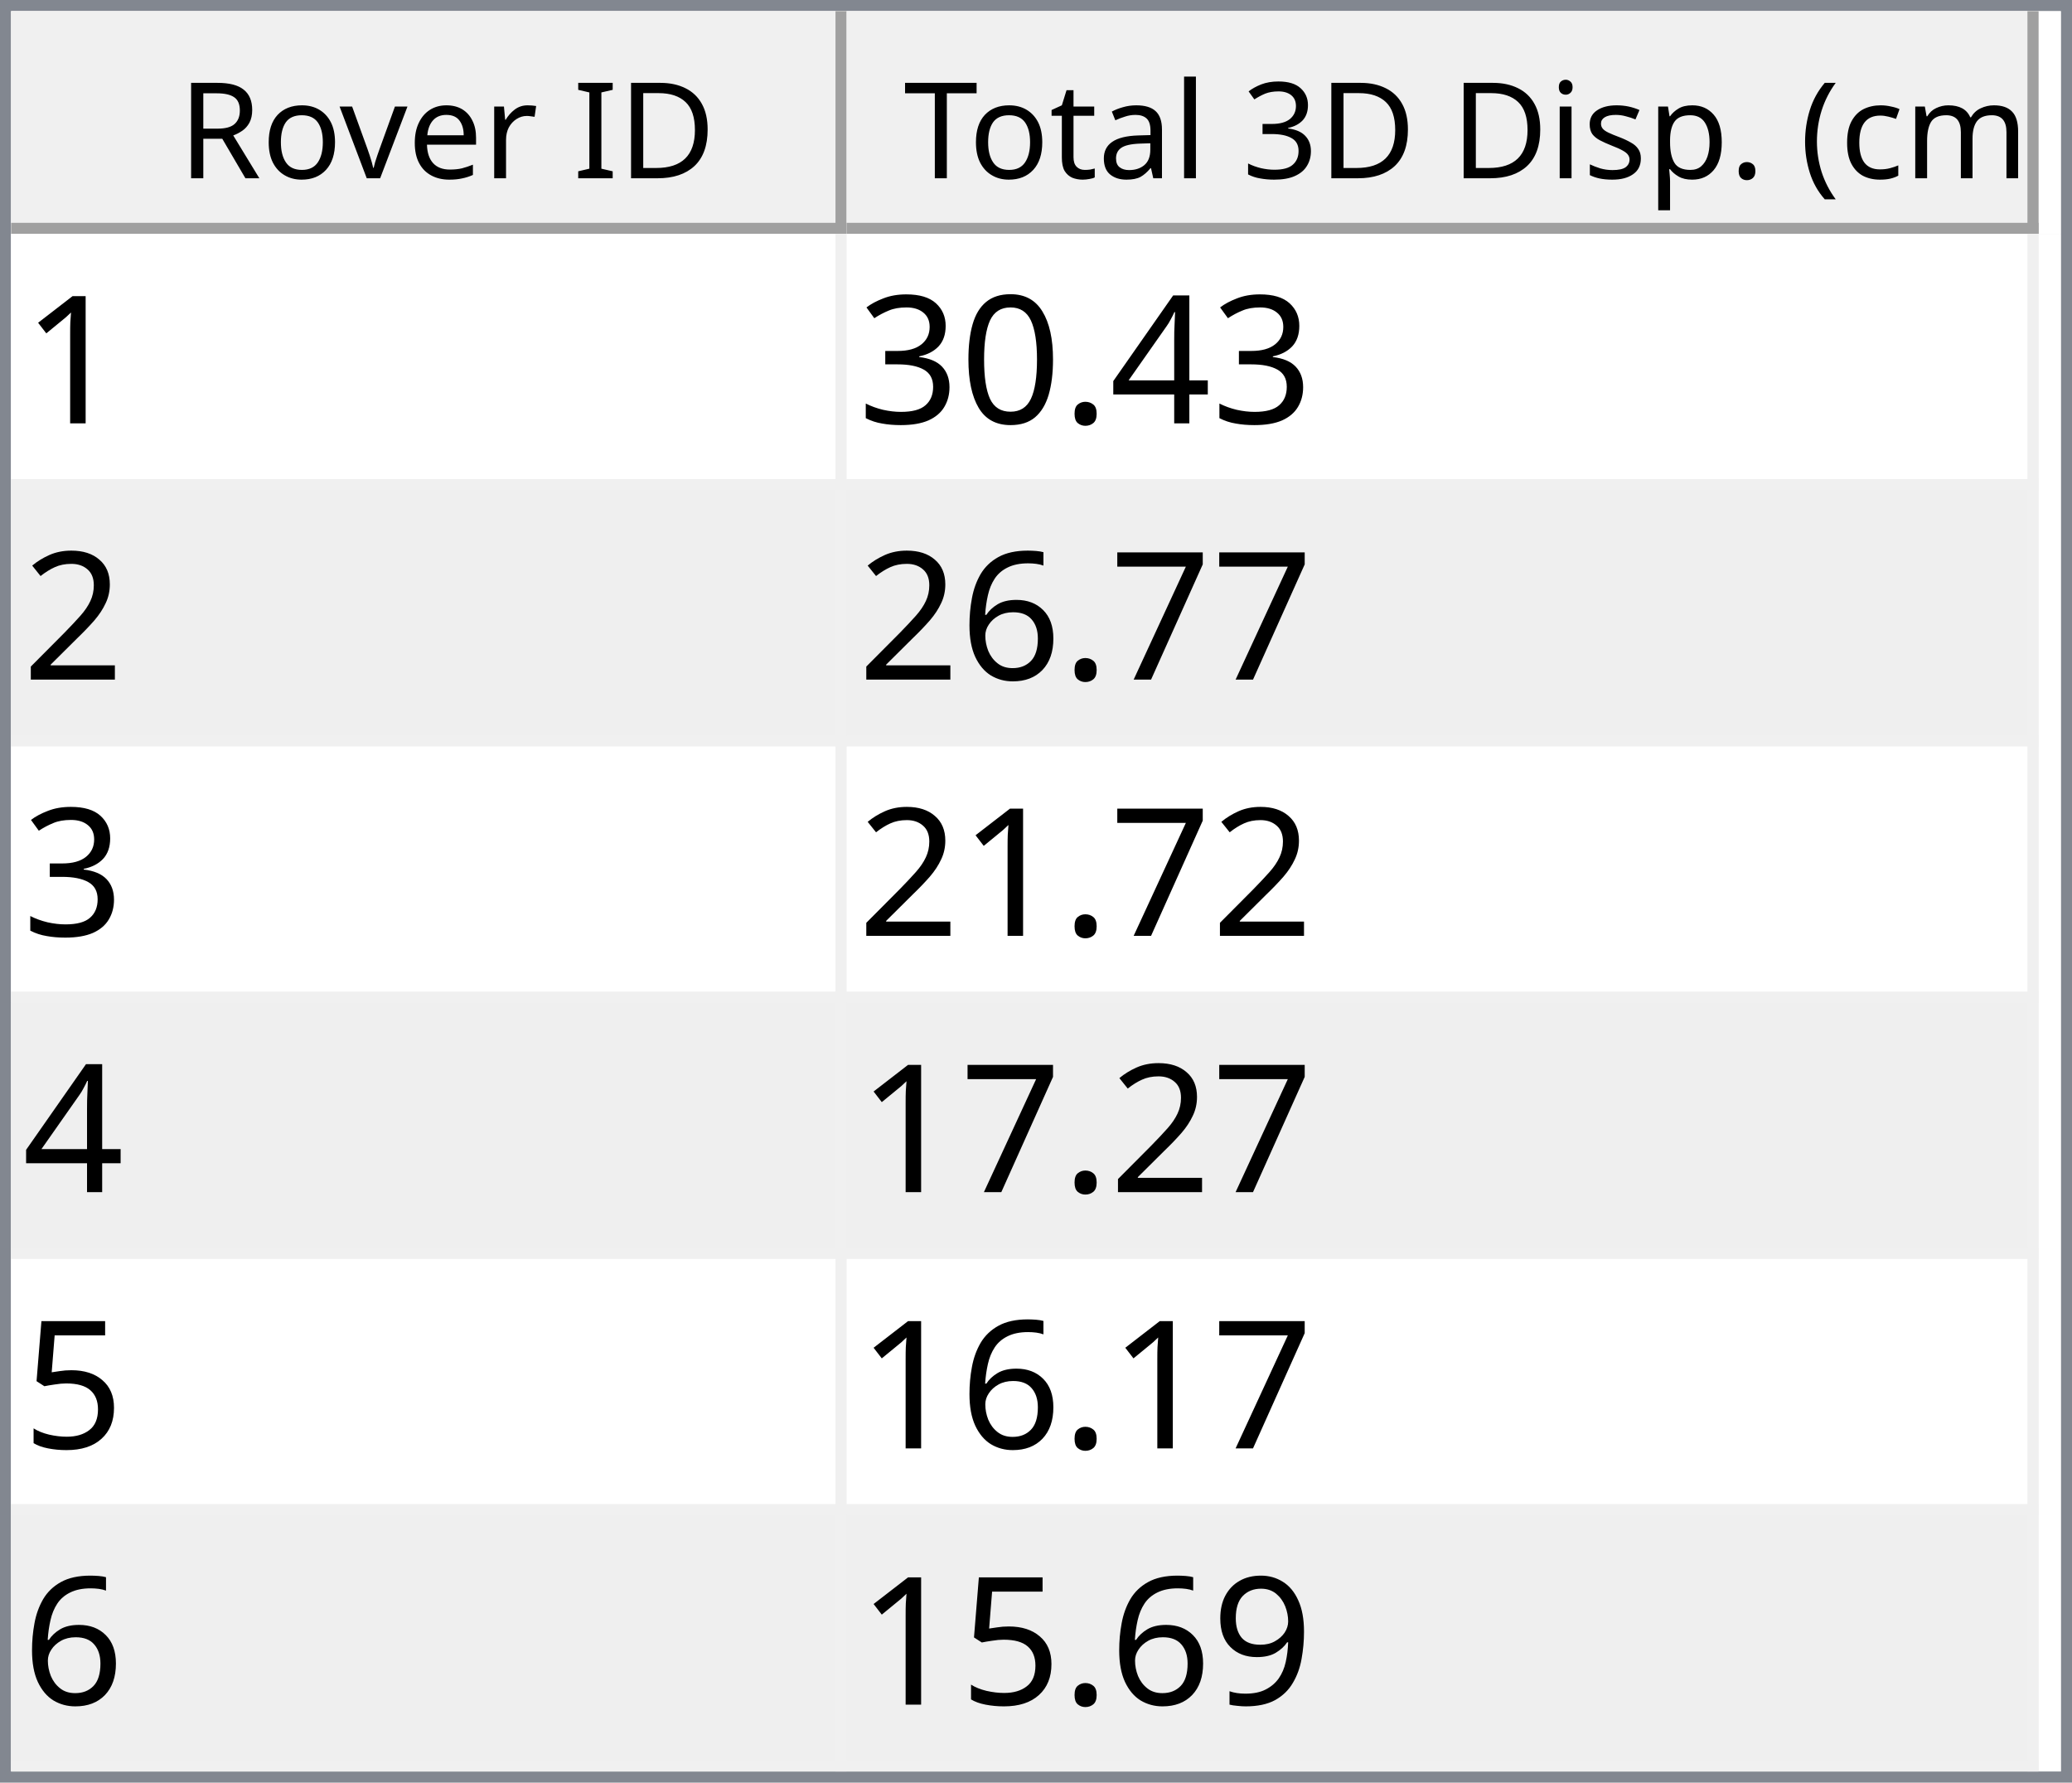
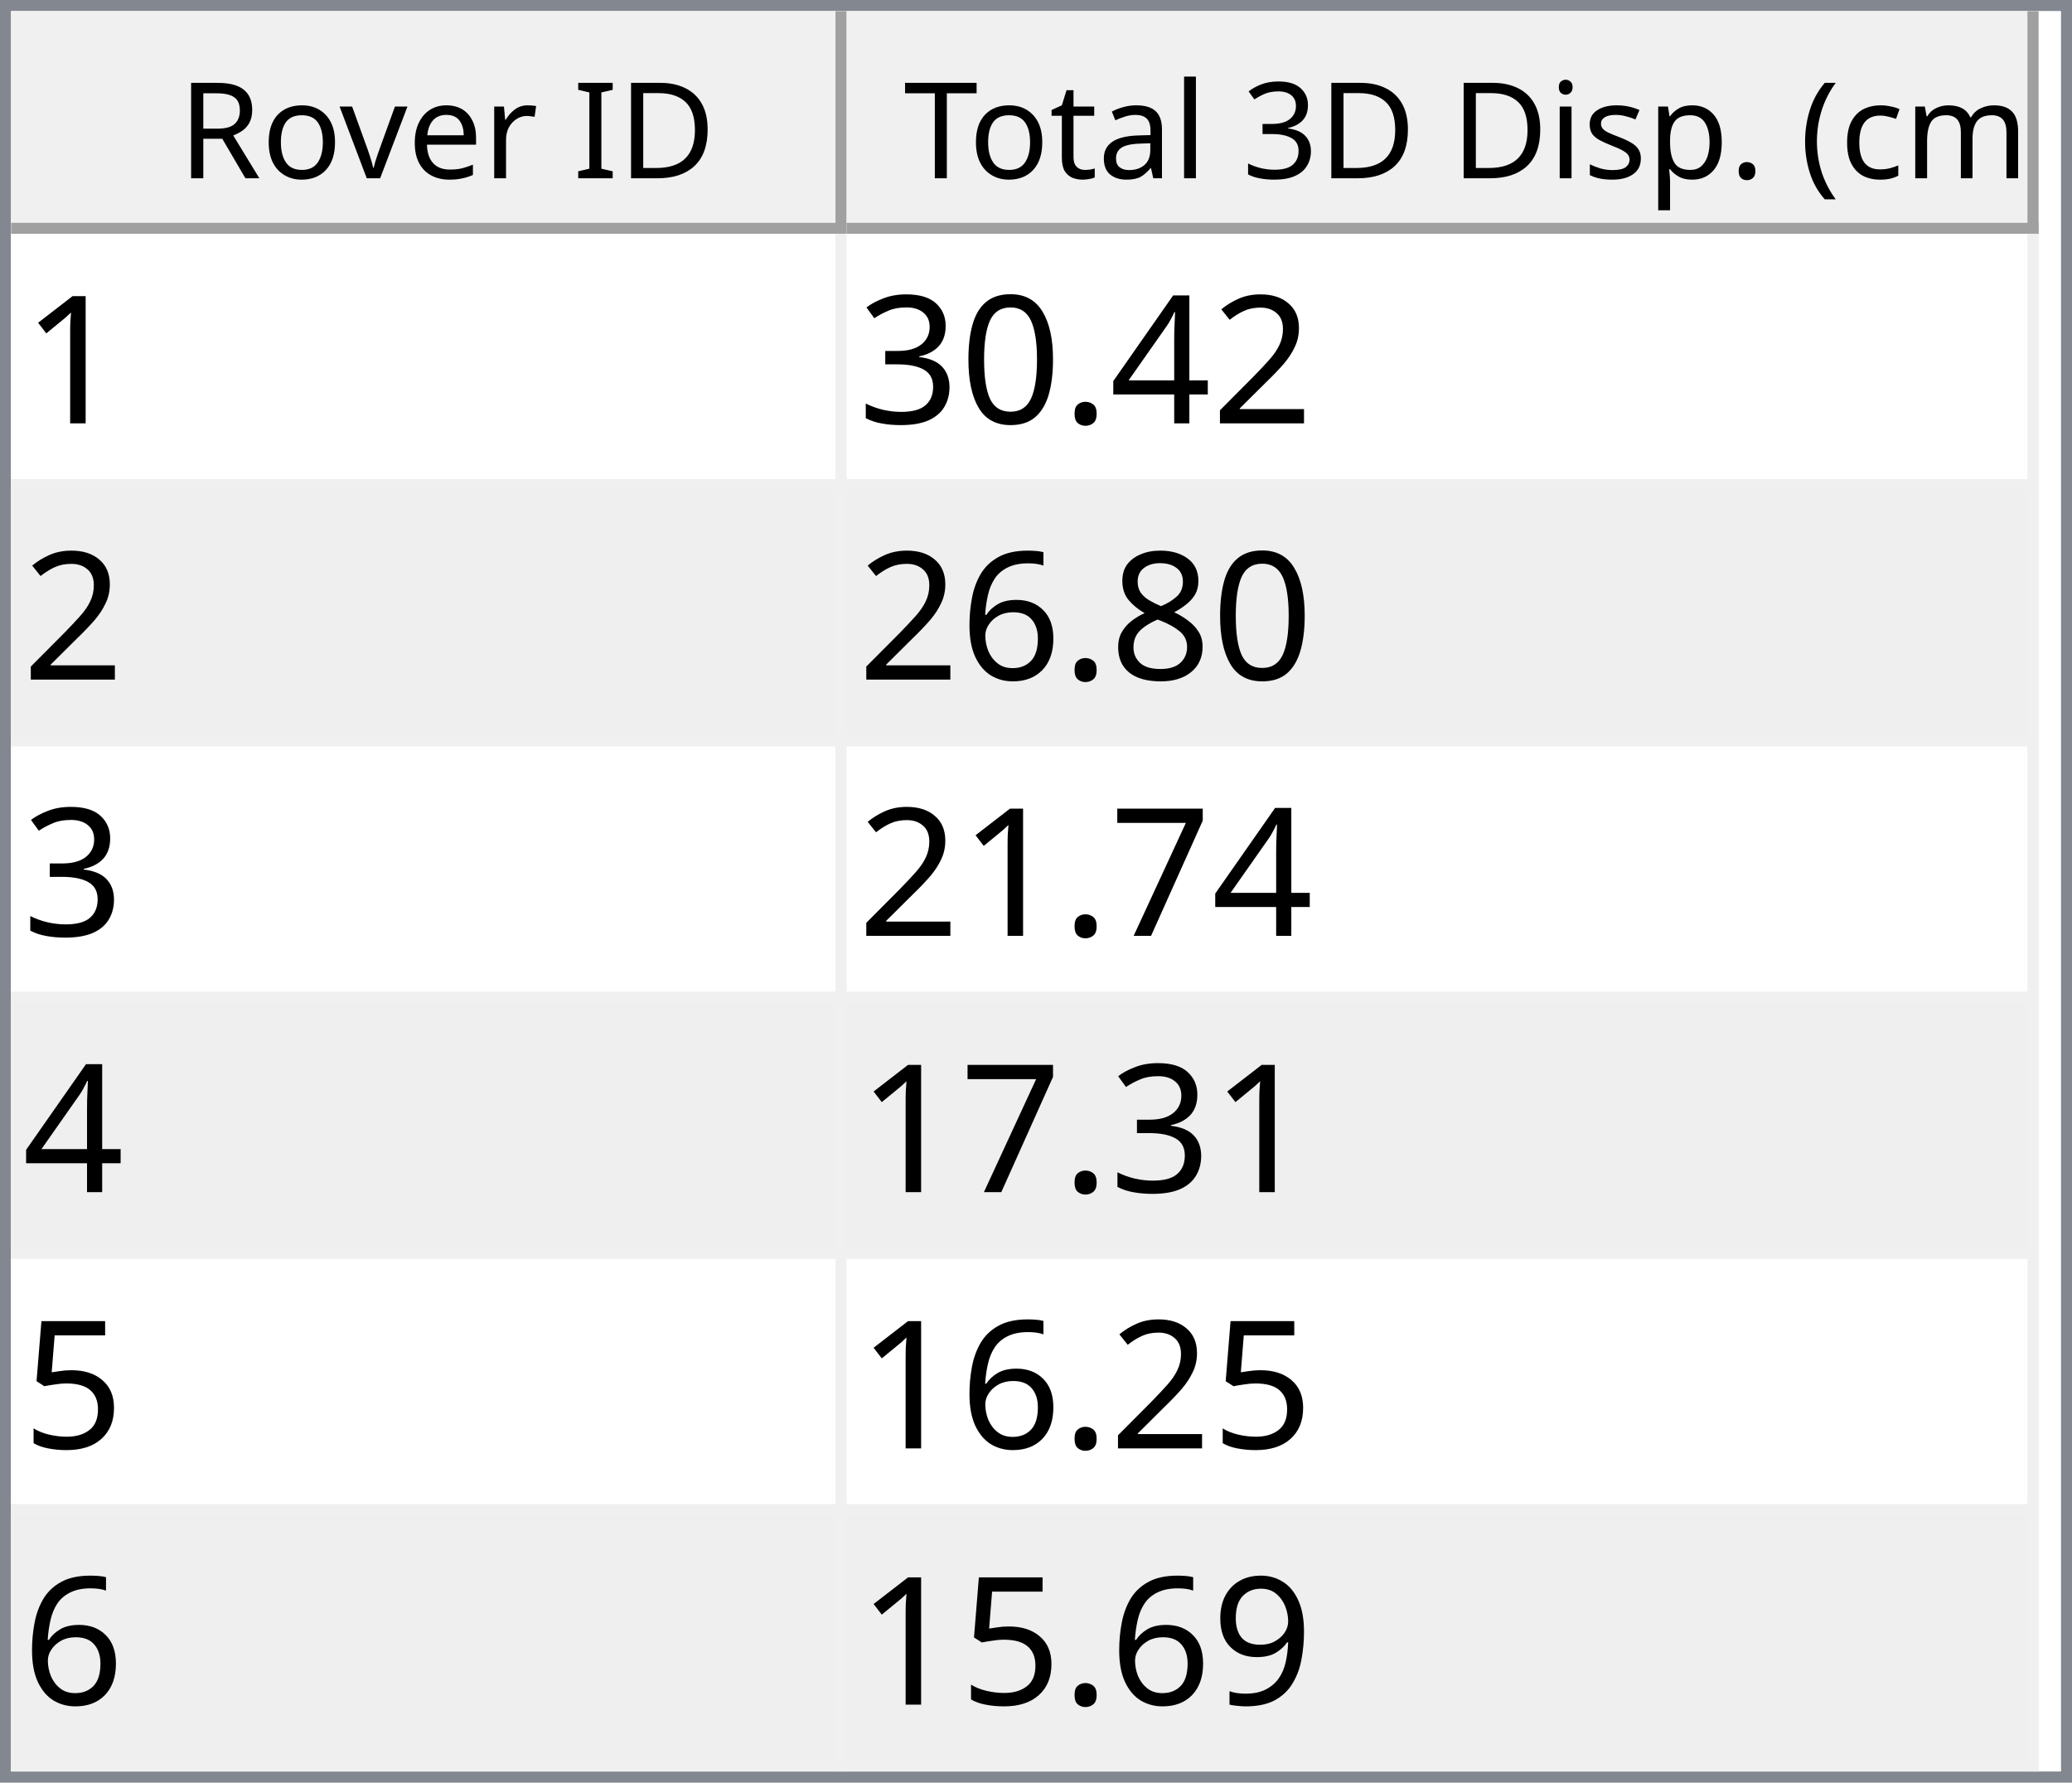
<svg xmlns="http://www.w3.org/2000/svg" style="fill-opacity:1; color-rendering:auto; color-interpolation:auto; text-rendering:auto; stroke:black; stroke-linecap:square; stroke-miterlimit:10; shape-rendering:auto; stroke-opacity:1; fill:black; stroke-dasharray:none; font-weight:normal; stroke-width:1; font-family:'Dialog'; font-style:normal; stroke-linejoin:miter; font-size:12px; stroke-dashoffset:0; image-rendering:auto;" width="186" height="160">
  <defs id="genericDefs" />
  <g>
    <defs id="defs1">
      <clipPath clipPathUnits="userSpaceOnUse" id="clipPath1">
        <path d="M0 0 L186 0 L186 160 L0 160 L0 0 Z" />
      </clipPath>
      <clipPath clipPathUnits="userSpaceOnUse" id="clipPath2">
        <path d="M0 0 L0 160 L186 160 L186 0 Z" />
      </clipPath>
      <clipPath clipPathUnits="userSpaceOnUse" id="clipPath3">
        <path d="M0 0 L0 20 L184 20 L184 0 Z" />
      </clipPath>
      <clipPath clipPathUnits="userSpaceOnUse" id="clipPath4">
        <path d="M0 0 L0 20 L75 20 L75 0 Z" />
      </clipPath>
      <clipPath clipPathUnits="userSpaceOnUse" id="clipPath5">
        <path d="M1 1 L1 19 L74 19 L74 1 Z" />
      </clipPath>
      <clipPath clipPathUnits="userSpaceOnUse" id="clipPath6">
        <path d="M0 0 L0 18 L73 18 L73 0 Z" />
      </clipPath>
      <clipPath clipPathUnits="userSpaceOnUse" id="clipPath7">
        <path d="M-0.5 -0.5 L-0.5 19.5 L74.5 19.5 L74.5 -0.5 Z" />
      </clipPath>
      <clipPath clipPathUnits="userSpaceOnUse" id="clipPath8">
        <path d="M0 0 L0 20 L107 20 L107 0 Z" />
      </clipPath>
      <clipPath clipPathUnits="userSpaceOnUse" id="clipPath9">
        <path d="M1 1 L1 19 L106 19 L106 1 Z" />
      </clipPath>
      <clipPath clipPathUnits="userSpaceOnUse" id="clipPath10">
        <path d="M0 0 L0 18 L105 18 L105 0 Z" />
      </clipPath>
      <clipPath clipPathUnits="userSpaceOnUse" id="clipPath11">
        <path d="M-0.5 -0.5 L-0.5 19.5 L106.5 19.5 L106.5 -0.5 Z" />
      </clipPath>
      <clipPath clipPathUnits="userSpaceOnUse" id="clipPath12">
        <path d="M0 0 L0 138 L184 138 L184 0 Z" />
      </clipPath>
      <clipPath clipPathUnits="userSpaceOnUse" id="clipPath13">
        <path d="M0 0 L0 138 L182 138 L182 0 Z" />
      </clipPath>
      <clipPath clipPathUnits="userSpaceOnUse" id="clipPath14">
        <path d="M-0.5 -0.5 L-0.5 137.5 L181.5 137.5 L181.5 -0.5 Z" />
      </clipPath>
      <clipPath clipPathUnits="userSpaceOnUse" id="clipPath15">
        <path d="M0 0 L0 22 L74 22 L74 0 Z" />
      </clipPath>
      <clipPath clipPathUnits="userSpaceOnUse" id="clipPath16">
        <path d="M0 0 L0 22 L106 22 L106 0 Z" />
      </clipPath>
      <font horiz-adv-x="64.551" id="font1">
        <font-face ascent="107.91" descent="25.098" units-per-em="100" style="font-style:normal; font-family:Segoe UI; font-weight:normal;" />
        <missing-glyph horiz-adv-x="64.551" d="M8.109 0 L8.109 68.266 L56.453 68.266 L56.453 0 L8.109 0 ZM15.328 7.234 L49.219 7.234 L49.219 61.031 L15.328 61.031 L15.328 7.234 Z" />
        <glyph unicode="D" horiz-adv-x="70.117" d="M9.188 0 L9.188 70.016 L28.516 70.016 Q65.531 70.016 65.531 35.891 Q65.531 19.672 55.25 9.836 Q44.969 0 27.734 0 L9.188 0 ZM17.391 62.594 L17.391 7.422 L27.828 7.422 Q41.609 7.422 49.273 14.797 Q56.938 22.172 56.938 35.688 Q56.938 62.594 28.328 62.594 L17.391 62.594 Z" />
        <glyph unicode="I" horiz-adv-x="26.611" d="M17.391 0 L9.188 0 L9.188 70.016 L17.391 70.016 L17.391 0 Z" />
        <glyph unicode=" " horiz-adv-x="27.393" d="" />
        <glyph unicode="r" horiz-adv-x="34.766" d="M34.188 41.891 Q32.078 43.5 28.125 43.5 Q23 43.5 19.555 38.672 Q16.109 33.844 16.109 25.484 L16.109 0 L8.109 0 L8.109 50 L16.109 50 L16.109 39.703 L16.312 39.703 Q18.016 44.969 21.531 47.922 Q25.047 50.875 29.391 50.875 Q32.516 50.875 34.188 50.203 L34.188 41.891 Z" />
        <glyph unicode="e" horiz-adv-x="52.295" d="M48.297 23 L12.984 23 Q13.188 14.656 17.484 10.109 Q21.781 5.562 29.297 5.562 Q37.75 5.562 44.828 11.141 L44.828 3.609 Q38.234 -1.172 27.391 -1.172 Q16.797 -1.172 10.742 5.641 Q4.688 12.453 4.688 24.812 Q4.688 36.469 11.305 43.82 Q17.922 51.172 27.734 51.172 Q37.547 51.172 42.922 44.828 Q48.297 38.484 48.297 27.203 L48.297 23 ZM40.094 29.781 Q40.047 36.719 36.75 40.578 Q33.453 44.438 27.594 44.438 Q21.922 44.438 17.969 40.383 Q14.016 36.328 13.094 29.781 L40.094 29.781 Z" />
        <glyph unicode="v" horiz-adv-x="47.9" d="M47.406 50 L27.484 0 L19.625 0 L0.688 50 L9.469 50 L22.172 13.672 Q23.578 9.672 23.922 6.688 L24.125 6.688 Q24.609 10.453 25.688 13.484 L38.969 50 L47.406 50 Z" />
        <glyph unicode="o" horiz-adv-x="58.594" d="M29 -1.172 Q17.922 -1.172 11.305 5.836 Q4.688 12.844 4.688 24.422 Q4.688 37.016 11.57 44.094 Q18.453 51.172 30.172 51.172 Q41.359 51.172 47.633 44.289 Q53.906 37.406 53.906 25.203 Q53.906 13.234 47.141 6.031 Q40.375 -1.172 29 -1.172 ZM29.594 44.438 Q21.875 44.438 17.383 39.188 Q12.891 33.938 12.891 24.703 Q12.891 15.828 17.43 10.695 Q21.969 5.562 29.594 5.562 Q37.359 5.562 41.531 10.594 Q45.703 15.625 45.703 24.906 Q45.703 34.281 41.531 39.359 Q37.359 44.438 29.594 44.438 Z" />
        <glyph unicode="R" horiz-adv-x="59.814" d="M59.375 0 L49.609 0 L37.891 19.625 Q36.281 22.359 34.766 24.289 Q33.25 26.219 31.664 27.438 Q30.078 28.656 28.25 29.219 Q26.422 29.781 24.125 29.781 L17.391 29.781 L17.391 0 L9.188 0 L9.188 70.016 L30.078 70.016 Q34.672 70.016 38.555 68.867 Q42.438 67.719 45.289 65.375 Q48.141 63.031 49.758 59.547 Q51.375 56.062 51.375 51.375 Q51.375 47.703 50.273 44.656 Q49.172 41.609 47.148 39.211 Q45.125 36.812 42.266 35.133 Q39.406 33.453 35.844 32.516 L35.844 32.328 Q37.594 31.547 38.891 30.547 Q40.188 29.547 41.359 28.18 Q42.531 26.812 43.68 25.078 Q44.828 23.344 46.234 21.047 L59.375 0 ZM17.391 62.594 L17.391 37.203 L28.516 37.203 Q31.594 37.203 34.203 38.133 Q36.812 39.062 38.719 40.797 Q40.625 42.531 41.703 45.047 Q42.781 47.562 42.781 50.688 Q42.781 56.297 39.141 59.445 Q35.5 62.594 28.609 62.594 L17.391 62.594 Z" />
        <glyph unicode=")" horiz-adv-x="30.176" d="M8.297 -15.922 L1.172 -15.922 Q16.406 2.344 16.406 26.812 Q16.406 51.469 1.078 70.016 L8.297 70.016 Q23.531 52.156 23.531 26.703 Q23.531 1.375 8.297 -15.922 Z" />
        <glyph unicode="m" horiz-adv-x="86.133" d="M79.109 0 L71.094 0 L71.094 28.719 Q71.094 37.016 68.531 40.727 Q65.969 44.438 59.906 44.438 Q54.781 44.438 51.195 39.75 Q47.609 35.062 47.609 28.516 L47.609 0 L39.594 0 L39.594 29.688 Q39.594 44.438 28.219 44.438 Q22.953 44.438 19.531 40.016 Q16.109 35.594 16.109 28.516 L16.109 0 L8.109 0 L8.109 50 L16.109 50 L16.109 42.094 L16.312 42.094 Q21.625 51.172 31.844 51.172 Q36.969 51.172 40.773 48.312 Q44.578 45.453 46 40.828 Q51.562 51.172 62.594 51.172 Q79.109 51.172 79.109 30.812 L79.109 0 Z" />
        <glyph unicode="c" horiz-adv-x="46.191" d="M42.188 2.297 Q36.422 -1.172 28.516 -1.172 Q17.828 -1.172 11.258 5.789 Q4.688 12.75 4.688 23.828 Q4.688 36.188 11.766 43.68 Q18.844 51.172 30.672 51.172 Q37.25 51.172 42.281 48.734 L42.281 40.531 Q36.719 44.438 30.375 44.438 Q22.703 44.438 17.797 38.945 Q12.891 33.453 12.891 24.516 Q12.891 15.719 17.508 10.641 Q22.125 5.562 29.891 5.562 Q36.422 5.562 42.188 9.906 L42.188 2.297 Z" />
        <glyph unicode="(" horiz-adv-x="30.176" d="M29.109 -15.922 L21.969 -15.922 Q6.844 1.375 6.844 26.703 Q6.844 52.156 21.969 70.016 L29.203 70.016 Q13.875 51.469 13.875 26.812 Q13.875 2.344 29.109 -15.922 Z" />
        <glyph unicode="." horiz-adv-x="21.68" d="M10.891 -1.078 Q8.641 -1.078 7.055 0.539 Q5.469 2.156 5.469 4.391 Q5.469 6.641 7.055 8.273 Q8.641 9.906 10.891 9.906 Q13.188 9.906 14.797 8.273 Q16.406 6.641 16.406 4.391 Q16.406 2.156 14.797 0.539 Q13.188 -1.078 10.891 -1.078 Z" />
        <glyph unicode="p" horiz-adv-x="58.789" d="M16.312 7.234 L16.109 7.234 L16.109 -23 L8.109 -23 L8.109 50 L16.109 50 L16.109 41.219 L16.312 41.219 Q22.219 51.172 33.594 51.172 Q43.266 51.172 48.688 44.461 Q54.109 37.75 54.109 26.469 Q54.109 13.922 48 6.375 Q41.891 -1.172 31.297 -1.172 Q21.578 -1.172 16.312 7.234 ZM16.109 27.391 L16.109 20.406 Q16.109 14.203 20.141 9.883 Q24.172 5.562 30.375 5.562 Q37.641 5.562 41.773 11.133 Q45.906 16.703 45.906 26.609 Q45.906 34.969 42.047 39.703 Q38.188 44.438 31.594 44.438 Q24.609 44.438 20.359 39.578 Q16.109 34.719 16.109 27.391 Z" />
        <glyph unicode="s" horiz-adv-x="42.432" d="M5.078 1.812 L5.078 10.406 Q11.625 5.562 19.484 5.562 Q30.031 5.562 30.031 12.594 Q30.031 14.594 29.125 15.992 Q28.219 17.391 26.68 18.461 Q25.141 19.531 23.07 20.383 Q21 21.234 18.609 22.172 Q15.281 23.484 12.766 24.828 Q10.25 26.172 8.57 27.859 Q6.891 29.547 6.031 31.695 Q5.172 33.844 5.172 36.719 Q5.172 40.234 6.789 42.945 Q8.406 45.656 11.086 47.484 Q13.766 49.312 17.211 50.242 Q20.656 51.172 24.312 51.172 Q30.812 51.172 35.938 48.922 L35.938 40.828 Q30.422 44.438 23.25 44.438 Q21 44.438 19.195 43.922 Q17.391 43.406 16.094 42.477 Q14.797 41.547 14.086 40.258 Q13.375 38.969 13.375 37.406 Q13.375 35.453 14.086 34.133 Q14.797 32.812 16.164 31.789 Q17.531 30.766 19.484 29.938 Q21.438 29.109 23.922 28.125 Q27.25 26.859 29.883 25.516 Q32.516 24.172 34.375 22.484 Q36.234 20.797 37.234 18.602 Q38.234 16.406 38.234 13.375 Q38.234 9.672 36.602 6.938 Q34.969 4.203 32.234 2.398 Q29.5 0.594 25.93 -0.289 Q22.359 -1.172 18.453 -1.172 Q10.75 -1.172 5.078 1.812 Z" />
        <glyph unicode="i" horiz-adv-x="24.219" d="M12.203 62.703 Q10.062 62.703 8.547 64.164 Q7.031 65.625 7.031 67.875 Q7.031 70.125 8.547 71.609 Q10.062 73.094 12.203 73.094 Q14.406 73.094 15.945 71.609 Q17.484 70.125 17.484 67.875 Q17.484 65.719 15.945 64.211 Q14.406 62.703 12.203 62.703 ZM16.109 0 L8.109 0 L8.109 50 L16.109 50 L16.109 0 Z" />
        <glyph unicode="3" horiz-adv-x="53.906" d="M46.531 19.828 Q46.531 15.094 44.75 11.211 Q42.969 7.328 39.719 4.57 Q36.469 1.812 31.93 0.297 Q27.391 -1.219 21.922 -1.219 Q11.922 -1.219 6 2.594 L6 11.188 Q13.094 5.609 22.219 5.609 Q25.875 5.609 28.828 6.539 Q31.781 7.469 33.906 9.227 Q36.031 10.984 37.18 13.477 Q38.328 15.969 38.328 19.094 Q38.328 32.812 18.797 32.812 L12.984 32.812 L12.984 39.594 L18.5 39.594 Q35.797 39.594 35.797 52.484 Q35.797 64.406 22.609 64.406 Q15.188 64.406 8.688 59.422 L8.688 67.188 Q15.375 71.188 24.609 71.188 Q29 71.188 32.57 69.969 Q36.141 68.75 38.68 66.555 Q41.219 64.359 42.609 61.281 Q44 58.203 44 54.5 Q44 40.672 30.031 36.719 L30.031 36.531 Q33.594 36.141 36.625 34.797 Q39.656 33.453 41.852 31.305 Q44.047 29.156 45.289 26.25 Q46.531 23.344 46.531 19.828 Z" />
        <glyph unicode="l" horiz-adv-x="24.219" d="M16.109 0 L8.109 0 L8.109 74.031 L16.109 74.031 L16.109 0 Z" />
        <glyph unicode="a" horiz-adv-x="50.879" d="M43.891 0 L35.891 0 L35.891 7.812 L35.688 7.812 Q30.469 -1.172 20.312 -1.172 Q12.844 -1.172 8.617 2.781 Q4.391 6.734 4.391 13.281 Q4.391 27.297 20.906 29.594 L35.891 31.688 Q35.891 44.438 25.594 44.438 Q16.547 44.438 9.281 38.281 L9.281 46.484 Q16.656 51.172 26.266 51.172 Q43.891 51.172 43.891 32.516 L43.891 0 ZM35.891 25.297 L23.828 23.641 Q18.266 22.859 15.43 20.875 Q12.594 18.891 12.594 13.875 Q12.594 10.203 15.211 7.883 Q17.828 5.562 22.172 5.562 Q28.125 5.562 32.008 9.742 Q35.891 13.922 35.891 20.312 L35.891 25.297 Z" />
        <glyph unicode="t" horiz-adv-x="33.887" d="M31.297 0.484 Q28.469 -1.078 23.828 -1.078 Q10.688 -1.078 10.688 13.578 L10.688 43.172 L2.094 43.172 L2.094 50 L10.688 50 L10.688 62.203 L18.703 64.797 L18.703 50 L31.297 50 L31.297 43.172 L18.703 43.172 L18.703 14.984 Q18.703 9.969 20.414 7.82 Q22.125 5.672 26.078 5.672 Q29.109 5.672 31.297 7.328 L31.297 0.484 Z" />
        <glyph unicode="T" horiz-adv-x="52.393" d="M50.594 62.594 L30.375 62.594 L30.375 0 L22.172 0 L22.172 62.594 L2 62.594 L2 70.016 L50.594 70.016 L50.594 62.594 Z" />
      </font>
      <font horiz-adv-x="75.0" id="font2">
        <font-face ascent="100.537" descent="21.973" units-per-em="100" style="font-style:normal; font-family:sans-serif; font-weight:normal;" />
        <missing-glyph horiz-adv-x="75.0" d="M12.5 0 L12.5 62.5 L62.5 62.5 L62.5 0 L12.5 0 ZM14.062 1.562 L60.938 1.562 L60.938 60.938 L14.062 60.938 L14.062 1.562 Z" />
        <glyph unicode="1" horiz-adv-x="55.615" d="M37.25 0 L28.469 0 L28.469 56 Q25.297 52.984 20.141 49.953 Q14.984 46.922 10.891 45.406 L10.891 53.906 Q18.266 57.375 23.781 62.305 Q29.297 67.234 31.594 71.875 L37.25 71.875 L37.25 0 Z" />
+         <glyph unicode="2" horiz-adv-x="55.615" d="M50.344 8.453 L50.344 0 L3.031 0 Q2.938 3.172 4.047 6.109 Q5.859 10.938 9.836 15.625 Q13.812 20.312 21.344 26.469 Q33.016 36.031 37.117 41.625 Q41.219 47.219 41.219 52.203 Q41.219 57.422 37.477 61.008 Q33.734 64.594 27.734 64.594 Q21.391 64.594 17.578 60.789 Q13.766 56.984 13.719 50.25 L4.688 51.172 Q5.609 61.281 11.664 66.578 Q17.719 71.875 27.938 71.875 Q38.234 71.875 44.242 66.164 Q50.25 60.453 50.25 52 Q50.25 47.703 48.492 43.555 Q46.734 39.406 42.656 34.812 Q38.578 30.219 29.109 22.219 Q21.188 15.578 18.945 13.211 Q16.703 10.844 15.234 8.453 L50.344 8.453 Z" />
        <glyph unicode="4" horiz-adv-x="55.615" d="M32.328 0 L32.328 17.141 L1.266 17.141 L1.266 25.203 L33.938 71.578 L41.109 71.578 L41.109 25.203 L50.781 25.203 L50.781 17.141 L41.109 17.141 L41.109 0 L32.328 0 ZM32.328 25.203 L32.328 57.469 L9.906 25.203 L32.328 25.203 Z" />
        <glyph unicode="." horiz-adv-x="27.783" d="M9.078 0 L9.078 10.016 L19.094 10.016 L19.094 0 L9.078 0 Z" />
        <glyph unicode="0" horiz-adv-x="55.615" d="M4.156 35.297 Q4.156 48 6.766 55.742 Q9.375 63.484 14.523 67.68 Q19.672 71.875 27.484 71.875 Q33.25 71.875 37.594 69.555 Q41.938 67.234 44.773 62.867 Q47.609 58.5 49.219 52.227 Q50.828 45.953 50.828 35.297 Q50.828 22.703 48.242 14.969 Q45.656 7.234 40.508 3.008 Q35.359 -1.219 27.484 -1.219 Q17.141 -1.219 11.234 6.203 Q4.156 15.141 4.156 35.297 ZM13.188 35.297 Q13.188 17.672 17.312 11.836 Q21.438 6 27.484 6 Q33.547 6 37.672 11.859 Q41.797 17.719 41.797 35.297 Q41.797 52.984 37.672 58.789 Q33.547 64.594 27.391 64.594 Q21.344 64.594 17.719 59.469 Q13.188 52.938 13.188 35.297 Z" />
        <glyph unicode="3" horiz-adv-x="55.615" d="M4.203 18.891 L12.984 20.062 Q14.5 12.594 18.141 9.297 Q21.781 6 27 6 Q33.203 6 37.477 10.297 Q41.75 14.594 41.75 20.953 Q41.75 27 37.797 30.93 Q33.844 34.859 27.734 34.859 Q25.25 34.859 21.531 33.891 L22.516 41.609 Q23.391 41.5 23.922 41.5 Q29.547 41.5 34.039 44.43 Q38.531 47.359 38.531 53.469 Q38.531 58.297 35.258 61.477 Q31.984 64.656 26.812 64.656 Q21.688 64.656 18.266 61.43 Q14.844 58.203 13.875 51.766 L5.078 53.328 Q6.688 62.156 12.398 67.016 Q18.109 71.875 26.609 71.875 Q32.469 71.875 37.398 69.359 Q42.328 66.844 44.945 62.5 Q47.562 58.156 47.562 53.266 Q47.562 48.641 45.07 44.828 Q42.578 41.016 37.703 38.766 Q44.047 37.312 47.562 32.695 Q51.078 28.078 51.078 21.141 Q51.078 11.766 44.242 5.25 Q37.406 -1.266 26.953 -1.266 Q17.531 -1.266 11.305 4.352 Q5.078 9.969 4.203 18.891 Z" />
-         <glyph unicode="2" horiz-adv-x="55.615" d="M50.344 8.453 L50.344 0 L3.031 0 Q2.938 3.172 4.047 6.109 Q5.859 10.938 9.836 15.625 Q13.812 20.312 21.344 26.469 Q33.016 36.031 37.117 41.625 Q41.219 47.219 41.219 52.203 Q41.219 57.422 37.477 61.008 Q33.734 64.594 27.734 64.594 Q21.391 64.594 17.578 60.789 Q13.766 56.984 13.719 50.25 L4.688 51.172 Q5.609 61.281 11.664 66.578 Q17.719 71.875 27.938 71.875 Q38.234 71.875 44.242 66.164 Q50.25 60.453 50.25 52 Q50.25 47.703 48.492 43.555 Q46.734 39.406 42.656 34.812 Q38.578 30.219 29.109 22.219 Q21.188 15.578 18.945 13.211 Q16.703 10.844 15.234 8.453 L50.344 8.453 Z" />
+         <glyph unicode="8" horiz-adv-x="55.615" d="M17.672 38.812 Q12.203 40.828 9.57 44.539 Q6.938 48.25 6.938 53.422 Q6.938 61.234 12.555 66.555 Q18.172 71.875 27.484 71.875 Q36.859 71.875 42.578 66.43 Q48.297 60.984 48.297 53.172 Q48.297 48.188 45.68 44.508 Q43.062 40.828 37.75 38.812 Q44.344 36.672 47.781 31.883 Q51.219 27.094 51.219 20.453 Q51.219 11.281 44.727 5.031 Q38.234 -1.219 27.641 -1.219 Q17.047 -1.219 10.547 5.055 Q4.047 11.328 4.047 20.703 Q4.047 27.688 7.594 32.398 Q11.141 37.109 17.672 38.812 ZM15.922 53.719 Q15.922 48.641 19.195 45.414 Q22.469 42.188 27.688 42.188 Q32.766 42.188 36.016 45.383 Q39.266 48.578 39.266 53.219 Q39.266 58.062 35.914 61.359 Q32.562 64.656 27.594 64.656 Q22.562 64.656 19.242 61.43 Q15.922 58.203 15.922 53.719 ZM13.094 20.656 Q13.094 16.891 14.875 13.375 Q16.656 9.859 20.172 7.93 Q23.688 6 27.734 6 Q34.031 6 38.133 10.055 Q42.234 14.109 42.234 20.359 Q42.234 26.703 38.016 30.859 Q33.797 35.016 27.438 35.016 Q21.234 35.016 17.164 30.914 Q13.094 26.812 13.094 20.656 Z" />
+         <glyph unicode="6" horiz-adv-x="55.615" d="M49.75 54.047 L41.016 53.375 Q39.844 58.547 37.703 60.891 Q34.125 64.656 28.906 64.656 Q24.703 64.656 21.531 62.312 Q17.391 59.281 14.992 53.469 Q12.594 47.656 12.5 36.922 Q15.672 41.75 20.266 44.094 Q24.859 46.438 29.891 46.438 Q38.672 46.438 44.852 39.969 Q51.031 33.5 51.031 23.25 Q51.031 16.5 48.125 10.719 Q45.219 4.938 40.141 1.859 Q35.062 -1.219 28.609 -1.219 Q17.625 -1.219 10.695 6.859 Q3.766 14.938 3.766 33.5 Q3.766 54.25 11.422 63.672 Q18.109 71.875 29.438 71.875 Q37.891 71.875 43.289 67.141 Q48.688 62.406 49.75 54.047 ZM13.875 23.188 Q13.875 18.656 15.797 14.508 Q17.719 10.359 21.188 8.18 Q24.656 6 28.469 6 Q34.031 6 38.039 10.492 Q42.047 14.984 42.047 22.703 Q42.047 30.125 38.086 34.398 Q34.125 38.672 28.125 38.672 Q22.172 38.672 18.023 34.398 Q13.875 30.125 13.875 23.188 Z" />
        <glyph unicode="7" horiz-adv-x="55.615" d="M4.734 62.203 L4.734 70.656 L51.078 70.656 L51.078 63.812 Q44.234 56.547 37.523 44.484 Q30.812 32.422 27.156 19.672 Q24.516 10.688 23.781 0 L14.75 0 Q14.891 8.453 18.062 20.414 Q21.234 32.375 27.172 43.484 Q33.109 54.594 39.797 62.203 L4.734 62.203 Z" />
-         <glyph unicode="6" horiz-adv-x="55.615" d="M49.75 54.047 L41.016 53.375 Q39.844 58.547 37.703 60.891 Q34.125 64.656 28.906 64.656 Q24.703 64.656 21.531 62.312 Q17.391 59.281 14.992 53.469 Q12.594 47.656 12.5 36.922 Q15.672 41.75 20.266 44.094 Q24.859 46.438 29.891 46.438 Q38.672 46.438 44.852 39.969 Q51.031 33.5 51.031 23.25 Q51.031 16.5 48.125 10.719 Q45.219 4.938 40.141 1.859 Q35.062 -1.219 28.609 -1.219 Q17.625 -1.219 10.695 6.859 Q3.766 14.938 3.766 33.5 Q3.766 54.25 11.422 63.672 Q18.109 71.875 29.438 71.875 Q37.891 71.875 43.289 67.141 Q48.688 62.406 49.75 54.047 ZM13.875 23.188 Q13.875 18.656 15.797 14.508 Q17.719 10.359 21.188 8.18 Q24.656 6 28.469 6 Q34.031 6 38.039 10.492 Q42.047 14.984 42.047 22.703 Q42.047 30.125 38.086 34.398 Q34.125 38.672 28.125 38.672 Q22.172 38.672 18.023 34.398 Q13.875 30.125 13.875 23.188 Z" />
        <glyph unicode="5" horiz-adv-x="55.615" d="M4.156 18.75 L13.375 19.531 Q14.406 12.797 18.141 9.398 Q21.875 6 27.156 6 Q33.5 6 37.891 10.789 Q42.281 15.578 42.281 23.484 Q42.281 31 38.062 35.352 Q33.844 39.703 27 39.703 Q22.75 39.703 19.336 37.773 Q15.922 35.844 13.969 32.766 L5.719 33.844 L12.641 70.609 L48.25 70.609 L48.25 62.203 L19.672 62.203 L15.828 42.969 Q22.266 47.469 29.344 47.469 Q38.719 47.469 45.164 40.969 Q51.609 34.469 51.609 24.266 Q51.609 14.547 45.953 7.469 Q39.062 -1.219 27.156 -1.219 Q17.391 -1.219 11.211 4.25 Q5.031 9.719 4.156 18.75 Z" />
        <glyph unicode="9" horiz-adv-x="55.615" d="M5.469 16.547 L13.922 17.328 Q14.984 11.375 18.016 8.688 Q21.047 6 25.781 6 Q29.828 6 32.883 7.859 Q35.938 9.719 37.891 12.82 Q39.844 15.922 41.164 21.195 Q42.484 26.469 42.484 31.938 Q42.484 32.516 42.438 33.688 Q39.797 29.5 35.234 26.883 Q30.672 24.266 25.344 24.266 Q16.453 24.266 10.305 30.711 Q4.156 37.156 4.156 47.703 Q4.156 58.594 10.578 65.234 Q17 71.875 26.656 71.875 Q33.641 71.875 39.43 68.117 Q45.219 64.359 48.219 57.398 Q51.219 50.438 51.219 37.25 Q51.219 23.531 48.242 15.406 Q45.266 7.281 39.383 3.031 Q33.5 -1.219 25.594 -1.219 Q17.188 -1.219 11.867 3.445 Q6.547 8.109 5.469 16.547 ZM41.453 48.141 Q41.453 55.719 37.43 60.156 Q33.406 64.594 27.734 64.594 Q21.875 64.594 17.531 59.812 Q13.188 55.031 13.188 47.406 Q13.188 40.578 17.312 36.305 Q21.438 32.031 27.484 32.031 Q33.594 32.031 37.523 36.305 Q41.453 40.578 41.453 48.141 Z" />
      </font>
    </defs>
    <g style="fill:white; stroke:white;">
      <rect x="0" y="0" width="186" style="clip-path:url(#clipPath1); stroke:none;" height="160" />
    </g>
    <g style="fill:white; text-rendering:optimizeSpeed; color-rendering:optimizeSpeed; image-rendering:optimizeSpeed; shape-rendering:crispEdges; stroke:white; color-interpolation:sRGB;">
      <rect x="0" width="186" height="160" y="0" style="stroke:none;" />
      <path style="stroke:none;" d="M0 160 L186 160 L186 0 L0 0 Z" />
    </g>
    <g style="fill:rgb(240,240,240); font-family:'Segoe UI'; stroke:rgb(240,240,240);">
      <rect x="0" y="0" width="186" style="clip-path:url(#clipPath2); stroke:none;" height="160" />
    </g>
    <g style="fill:rgb(130,135,144); font-family:'Segoe UI'; stroke:rgb(130,135,144);">
      <path d="M0 0 L186 0 L186 160 L0 160 L0 0 ZM1 1 L185 1 L185 159 L1 159 L1 1 Z" style="fill-rule:evenodd; clip-path:url(#clipPath2); stroke:none;" />
    </g>
    <g style="fill:white; font-family:'Segoe UI'; stroke:white;" transform="translate(1,1)">
      <rect x="0" y="0" width="184" style="clip-path:url(#clipPath3); stroke:none;" height="20" />
    </g>
    <g style="fill:rgb(240,240,240); font-family:'Segoe UI'; stroke:rgb(240,240,240);" transform="translate(1,1)">
      <rect x="0" y="0" width="75" style="clip-path:url(#clipPath4); stroke:none;" height="20" />
    </g>
    <g style="font-family:'Segoe UI';" transform="translate(2,2)">
      <text x="14" xml:space="preserve" y="14" style="clip-path:url(#clipPath6); stroke:none;">Rover ID</text>
    </g>
    <g style="fill:rgb(160,160,160); font-family:'Segoe UI'; stroke:rgb(160,160,160); stroke-linejoin:bevel;" transform="translate(1.5,1.5)">
      <line x1="74" x2="74" y1="0" style="fill:none; clip-path:url(#clipPath7);" y2="19" />
    </g>
    <g style="fill:rgb(160,160,160); font-family:'Segoe UI'; stroke:rgb(160,160,160); stroke-linejoin:bevel;" transform="matrix(1,0,0,1,1,1) translate(0.5,0.5)">
      <line x1="0" x2="74" y1="19" style="fill:none; clip-path:url(#clipPath7);" y2="19" />
    </g>
    <g style="fill:rgb(240,240,240); font-family:'Segoe UI'; stroke:rgb(240,240,240);" transform="translate(76,1)">
      <rect x="0" y="0" width="107" style="clip-path:url(#clipPath8); stroke:none;" height="20" />
    </g>
    <g style="font-family:'Segoe UI';" transform="translate(77,2)">
      <text x="1" xml:space="preserve" y="14" style="clip-path:url(#clipPath10); stroke:none;"> Total 3D Disp. (cm)</text>
    </g>
    <g style="fill:rgb(160,160,160); font-family:'Segoe UI'; stroke:rgb(160,160,160); stroke-linejoin:bevel;" transform="translate(76.5,1.5)">
      <line x1="106" x2="106" y1="0" style="fill:none; clip-path:url(#clipPath11);" y2="19" />
    </g>
    <g style="fill:rgb(160,160,160); font-family:'Segoe UI'; stroke:rgb(160,160,160); stroke-linejoin:bevel;" transform="matrix(1,0,0,1,76,1) translate(0.5,0.5)">
      <line x1="0" x2="106" y1="19" style="fill:none; clip-path:url(#clipPath11);" y2="19" />
    </g>
    <g style="fill:white; font-family:'Segoe UI'; stroke:white;" transform="translate(1,21)">
      <rect x="0" y="0" width="184" style="clip-path:url(#clipPath12); stroke:none;" height="138" />
    </g>
    <g style="fill:rgb(240,240,240); font-size:16px; font-family:sans-serif; stroke:rgb(240,240,240);" transform="translate(1,21)">
      <rect x="0" y="0" width="182" style="clip-path:url(#clipPath13); stroke:none;" height="138" />
      <line transform="translate(0.5,0.5)" x1="0" x2="181" y1="22" style="clip-path:url(#clipPath14); fill:none; stroke-linejoin:bevel;" y2="22" />
    </g>
    <g transform="matrix(1,0,0,1,1,21) translate(0.5,0.5)" style="fill:rgb(240,240,240); font-size:16px; font-family:sans-serif; stroke:rgb(240,240,240); stroke-linejoin:bevel;">
      <line x1="0" x2="181" y1="45" style="fill:none; clip-path:url(#clipPath14);" y2="45" />
    </g>
    <g transform="matrix(1,0,0,1,1,21) translate(0.5,0.5)" style="fill:rgb(240,240,240); font-size:16px; font-family:sans-serif; stroke:rgb(240,240,240); stroke-linejoin:bevel;">
      <line x1="0" x2="181" y1="68" style="fill:none; clip-path:url(#clipPath14);" y2="68" />
    </g>
    <g transform="matrix(1,0,0,1,1,21) translate(0.5,0.5)" style="fill:rgb(240,240,240); font-size:16px; font-family:sans-serif; stroke:rgb(240,240,240); stroke-linejoin:bevel;">
      <line x1="0" x2="181" y1="91" style="fill:none; clip-path:url(#clipPath14);" y2="91" />
    </g>
    <g transform="matrix(1,0,0,1,1,21) translate(0.5,0.5)" style="fill:rgb(240,240,240); font-size:16px; font-family:sans-serif; stroke:rgb(240,240,240); stroke-linejoin:bevel;">
      <line x1="0" x2="181" y1="114" style="fill:none; clip-path:url(#clipPath14);" y2="114" />
    </g>
    <g transform="matrix(1,0,0,1,1,21) translate(0.5,0.5)" style="fill:rgb(240,240,240); font-size:16px; font-family:sans-serif; stroke:rgb(240,240,240); stroke-linejoin:bevel;">
      <line x1="0" x2="181" y1="137" style="fill:none; clip-path:url(#clipPath14);" y2="137" />
    </g>
    <g transform="matrix(1,0,0,1,1,21) translate(0.5,0.5)" style="fill:rgb(240,240,240); font-size:16px; font-family:sans-serif; stroke:rgb(240,240,240); stroke-linejoin:bevel;">
      <line x1="74" x2="74" y1="0" style="fill:none; clip-path:url(#clipPath14);" y2="137" />
    </g>
    <g transform="matrix(1,0,0,1,1,21) translate(0.5,0.5)" style="fill:rgb(240,240,240); font-size:16px; font-family:sans-serif; stroke:rgb(240,240,240); stroke-linejoin:bevel;">
      <line x1="181" x2="181" y1="0" style="fill:none; clip-path:url(#clipPath14);" y2="137" />
    </g>
    <g style="fill:white; font-size:16px; font-family:sans-serif; stroke:white;" transform="matrix(1,0,0,1,1,21)">
      <rect x="0" y="0" width="74" style="clip-path:url(#clipPath15); stroke:none;" height="22" />
      <text x="1" y="17" style="fill:black; clip-path:url(#clipPath15); stroke:none;" xml:space="preserve">1</text>
    </g>
    <g style="fill:white; font-size:16px; font-family:sans-serif; stroke:white;" transform="matrix(1,0,0,1,1,21) translate(75,0)">
      <rect x="0" y="0" width="106" style="clip-path:url(#clipPath16); stroke:none;" height="22" />
-       <text x="1" y="17" style="fill:black; clip-path:url(#clipPath16); stroke:none;" xml:space="preserve">30.43</text>
+       <text x="1" y="17" style="fill:black; clip-path:url(#clipPath16); stroke:none;" xml:space="preserve">30.42</text>
    </g>
    <g style="fill:rgb(239,239,239); font-size:16px; font-family:sans-serif; stroke:rgb(239,239,239);" transform="matrix(1,0,0,1,1,21) translate(0,23)">
      <rect x="0" y="0" width="74" style="clip-path:url(#clipPath15); stroke:none;" height="22" />
      <text x="1" y="17" style="fill:black; clip-path:url(#clipPath15); stroke:none;" xml:space="preserve">2</text>
    </g>
    <g style="fill:rgb(239,239,239); font-size:16px; font-family:sans-serif; stroke:rgb(239,239,239);" transform="matrix(1,0,0,1,1,21) translate(75,23)">
      <rect x="0" y="0" width="106" style="clip-path:url(#clipPath16); stroke:none;" height="22" />
-       <text x="1" y="17" style="fill:black; clip-path:url(#clipPath16); stroke:none;" xml:space="preserve">26.77</text>
+       <text x="1" y="17" style="fill:black; clip-path:url(#clipPath16); stroke:none;" xml:space="preserve">26.80</text>
    </g>
    <g style="fill:white; font-size:16px; font-family:sans-serif; stroke:white;" transform="matrix(1,0,0,1,1,21) translate(0,46)">
      <rect x="0" y="0" width="74" style="clip-path:url(#clipPath15); stroke:none;" height="22" />
      <text x="1" y="17" style="fill:black; clip-path:url(#clipPath15); stroke:none;" xml:space="preserve">3</text>
    </g>
    <g style="fill:white; font-size:16px; font-family:sans-serif; stroke:white;" transform="matrix(1,0,0,1,1,21) translate(75,46)">
      <rect x="0" y="0" width="106" style="clip-path:url(#clipPath16); stroke:none;" height="22" />
-       <text x="1" y="17" style="fill:black; clip-path:url(#clipPath16); stroke:none;" xml:space="preserve">21.72</text>
+       <text x="1" y="17" style="fill:black; clip-path:url(#clipPath16); stroke:none;" xml:space="preserve">21.74</text>
    </g>
    <g style="fill:rgb(239,239,239); font-size:16px; font-family:sans-serif; stroke:rgb(239,239,239);" transform="matrix(1,0,0,1,1,21) translate(0,69)">
      <rect x="0" y="0" width="74" style="clip-path:url(#clipPath15); stroke:none;" height="22" />
      <text x="1" y="17" style="fill:black; clip-path:url(#clipPath15); stroke:none;" xml:space="preserve">4</text>
    </g>
    <g style="fill:rgb(239,239,239); font-size:16px; font-family:sans-serif; stroke:rgb(239,239,239);" transform="matrix(1,0,0,1,1,21) translate(75,69)">
      <rect x="0" y="0" width="106" style="clip-path:url(#clipPath16); stroke:none;" height="22" />
-       <text x="1" y="17" style="fill:black; clip-path:url(#clipPath16); stroke:none;" xml:space="preserve">17.27</text>
+       <text x="1" y="17" style="fill:black; clip-path:url(#clipPath16); stroke:none;" xml:space="preserve">17.31</text>
    </g>
    <g style="fill:white; font-size:16px; font-family:sans-serif; stroke:white;" transform="matrix(1,0,0,1,1,21) translate(0,92)">
      <rect x="0" y="0" width="74" style="clip-path:url(#clipPath15); stroke:none;" height="22" />
      <text x="1" y="17" style="fill:black; clip-path:url(#clipPath15); stroke:none;" xml:space="preserve">5</text>
    </g>
    <g style="fill:white; font-size:16px; font-family:sans-serif; stroke:white;" transform="matrix(1,0,0,1,1,21) translate(75,92)">
      <rect x="0" y="0" width="106" style="clip-path:url(#clipPath16); stroke:none;" height="22" />
-       <text x="1" y="17" style="fill:black; clip-path:url(#clipPath16); stroke:none;" xml:space="preserve">16.17</text>
+       <text x="1" y="17" style="fill:black; clip-path:url(#clipPath16); stroke:none;" xml:space="preserve">16.25</text>
    </g>
    <g style="fill:rgb(239,239,239); font-size:16px; font-family:sans-serif; stroke:rgb(239,239,239);" transform="matrix(1,0,0,1,1,21) translate(0,115)">
      <rect x="0" y="0" width="74" style="clip-path:url(#clipPath15); stroke:none;" height="22" />
      <text x="1" y="17" style="fill:black; clip-path:url(#clipPath15); stroke:none;" xml:space="preserve">6</text>
    </g>
    <g style="fill:rgb(239,239,239); font-size:16px; font-family:sans-serif; stroke:rgb(239,239,239);" transform="matrix(1,0,0,1,1,21) translate(75,115)">
      <rect x="0" y="0" width="106" style="clip-path:url(#clipPath16); stroke:none;" height="22" />
      <text x="1" y="17" style="fill:black; clip-path:url(#clipPath16); stroke:none;" xml:space="preserve">15.69</text>
    </g>
  </g>
</svg>
